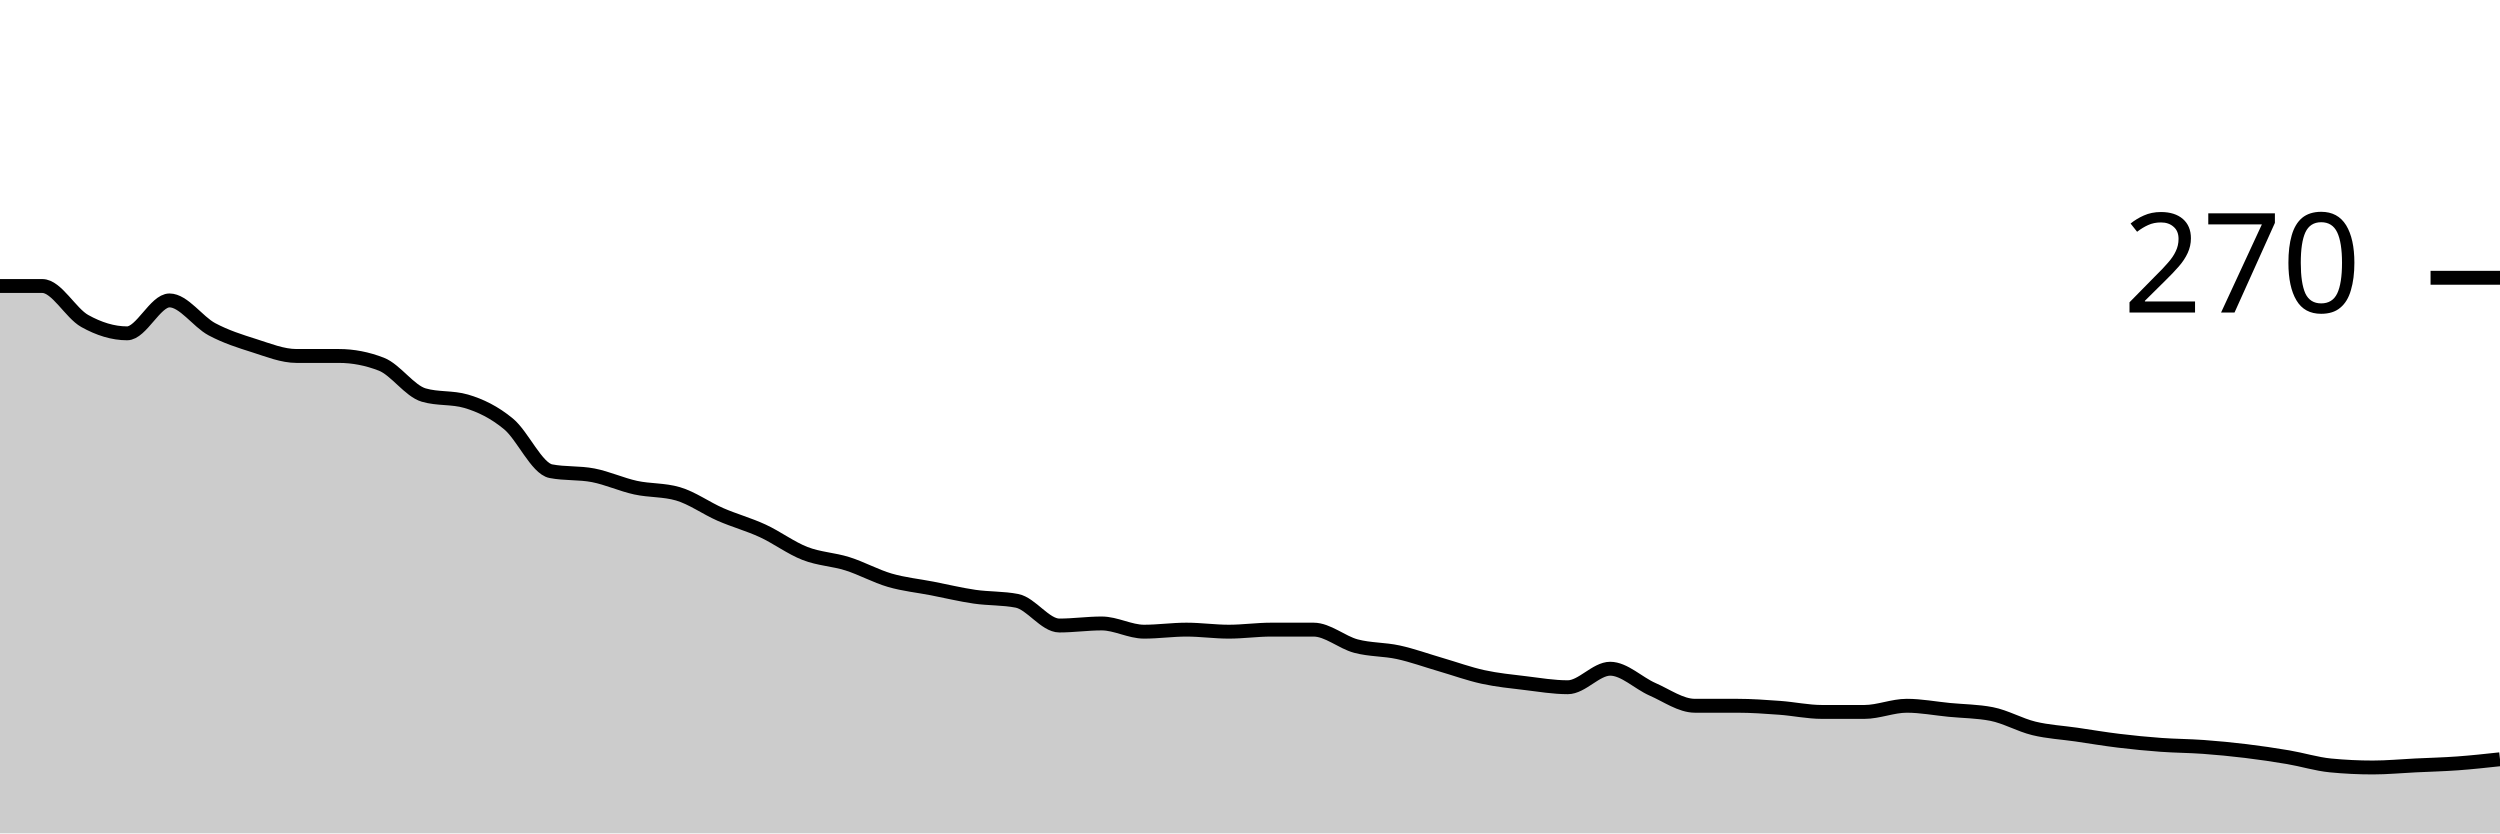
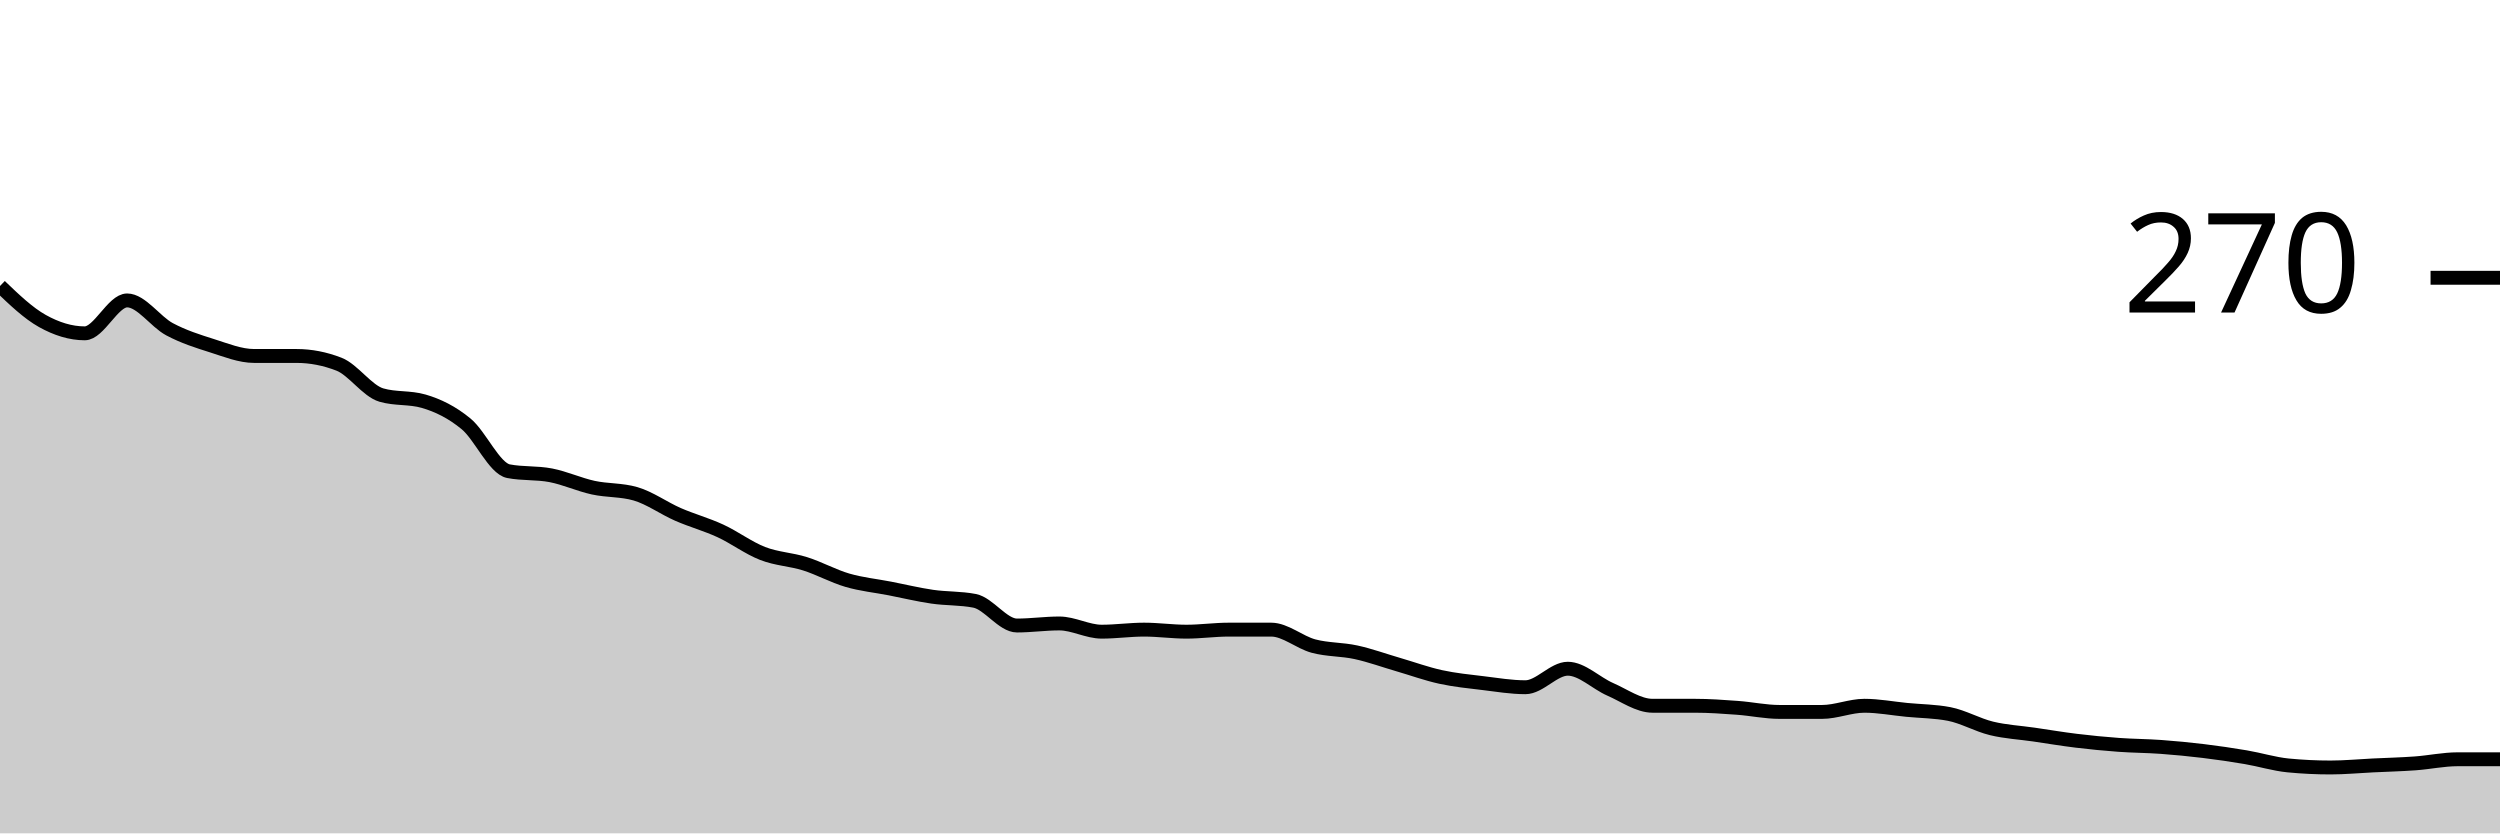
<svg xmlns="http://www.w3.org/2000/svg" viewBox="0 0 180 60">
  <g transform="translate(0,20)">
-     <path class="area" fill="rgba(0, 0, 0, 0.2)" d="M0,0.593C1.017,0.593,2.034,0.593,3.051,0.593C4.068,0.593,5.085,2.543,6.102,3.111C7.119,3.679,8.136,4,9.153,4C10.169,4,11.186,1.63,12.203,1.63C13.22,1.63,14.237,3.16,15.254,3.704C16.271,4.247,17.288,4.568,18.305,4.889C19.322,5.21,20.339,5.63,21.356,5.63C22.373,5.63,23.39,5.63,24.407,5.63C25.424,5.63,26.441,5.827,27.458,6.222C28.475,6.617,29.492,8.148,30.508,8.444C31.525,8.741,32.542,8.593,33.559,8.889C34.576,9.185,35.593,9.679,36.61,10.519C37.627,11.358,38.644,13.728,39.661,13.926C40.678,14.123,41.695,14.025,42.712,14.222C43.729,14.42,44.746,14.889,45.763,15.111C46.78,15.333,47.797,15.259,48.814,15.556C49.831,15.852,50.847,16.593,51.864,17.037C52.881,17.481,53.898,17.753,54.915,18.222C55.932,18.691,56.949,19.457,57.966,19.852C58.983,20.247,60,20.272,61.017,20.593C62.034,20.914,63.051,21.481,64.068,21.778C65.085,22.074,66.102,22.173,67.119,22.37C68.136,22.568,69.153,22.815,70.169,22.963C71.186,23.111,72.203,23.062,73.22,23.259C74.237,23.457,75.254,25.037,76.271,25.037C77.288,25.037,78.305,24.889,79.322,24.889C80.339,24.889,81.356,25.481,82.373,25.481C83.39,25.481,84.407,25.333,85.424,25.333C86.441,25.333,87.458,25.481,88.475,25.481C89.492,25.481,90.508,25.333,91.525,25.333C92.542,25.333,93.559,25.333,94.576,25.333C95.593,25.333,96.61,26.247,97.627,26.519C98.644,26.79,99.661,26.741,100.678,26.963C101.695,27.185,102.712,27.556,103.729,27.852C104.746,28.148,105.763,28.519,106.78,28.741C107.797,28.963,108.814,29.062,109.831,29.185C110.847,29.309,111.864,29.481,112.881,29.481C113.898,29.481,114.915,28.148,115.932,28.148C116.949,28.148,117.966,29.185,118.983,29.63C120,30.074,121.017,30.815,122.034,30.815C123.051,30.815,124.068,30.815,125.085,30.815C126.102,30.815,127.119,30.889,128.136,30.963C129.153,31.037,130.169,31.259,131.186,31.259C132.203,31.259,133.22,31.259,134.237,31.259C135.254,31.259,136.271,30.815,137.288,30.815C138.305,30.815,139.322,31.012,140.339,31.111C141.356,31.21,142.373,31.21,143.39,31.407C144.407,31.605,145.424,32.198,146.441,32.444C147.458,32.691,148.475,32.741,149.492,32.889C150.508,33.037,151.525,33.21,152.542,33.333C153.559,33.457,154.576,33.556,155.593,33.63C156.61,33.704,157.627,33.704,158.644,33.778C159.661,33.852,160.678,33.951,161.695,34.074C162.712,34.198,163.729,34.346,164.746,34.519C165.763,34.691,166.78,35.012,167.797,35.111C168.814,35.21,169.831,35.259,170.847,35.259C171.864,35.259,172.881,35.16,173.898,35.111C174.915,35.062,175.932,35.037,176.949,34.963C177.966,34.889,178.983,34.778,180,34.667L180,40C178.983,40,177.966,40,176.949,40C175.932,40,174.915,40,173.898,40C172.881,40,171.864,40,170.847,40C169.831,40,168.814,40,167.797,40C166.78,40,165.763,40,164.746,40C163.729,40,162.712,40,161.695,40C160.678,40,159.661,40,158.644,40C157.627,40,156.61,40,155.593,40C154.576,40,153.559,40,152.542,40C151.525,40,150.508,40,149.492,40C148.475,40,147.458,40,146.441,40C145.424,40,144.407,40,143.39,40C142.373,40,141.356,40,140.339,40C139.322,40,138.305,40,137.288,40C136.271,40,135.254,40,134.237,40C133.22,40,132.203,40,131.186,40C130.169,40,129.153,40,128.136,40C127.119,40,126.102,40,125.085,40C124.068,40,123.051,40,122.034,40C121.017,40,120,40,118.983,40C117.966,40,116.949,40,115.932,40C114.915,40,113.898,40,112.881,40C111.864,40,110.847,40,109.831,40C108.814,40,107.797,40,106.78,40C105.763,40,104.746,40,103.729,40C102.712,40,101.695,40,100.678,40C99.661,40,98.644,40,97.627,40C96.61,40,95.593,40,94.576,40C93.559,40,92.542,40,91.525,40C90.508,40,89.492,40,88.475,40C87.458,40,86.441,40,85.424,40C84.407,40,83.39,40,82.373,40C81.356,40,80.339,40,79.322,40C78.305,40,77.288,40,76.271,40C75.254,40,74.237,40,73.22,40C72.203,40,71.186,40,70.169,40C69.153,40,68.136,40,67.119,40C66.102,40,65.085,40,64.068,40C63.051,40,62.034,40,61.017,40C60,40,58.983,40,57.966,40C56.949,40,55.932,40,54.915,40C53.898,40,52.881,40,51.864,40C50.847,40,49.831,40,48.814,40C47.797,40,46.78,40,45.763,40C44.746,40,43.729,40,42.712,40C41.695,40,40.678,40,39.661,40C38.644,40,37.627,40,36.61,40C35.593,40,34.576,40,33.559,40C32.542,40,31.525,40,30.508,40C29.492,40,28.475,40,27.458,40C26.441,40,25.424,40,24.407,40C23.39,40,22.373,40,21.356,40C20.339,40,19.322,40,18.305,40C17.288,40,16.271,40,15.254,40C14.237,40,13.22,40,12.203,40C11.186,40,10.169,40,9.153,40C8.136,40,7.119,40,6.102,40C5.085,40,4.068,40,3.051,40C2.034,40,1.017,40,0,40Z" />
-     <path class="line" stroke="black" fill="none" d="M0,0.593C1.017,0.593,2.034,0.593,3.051,0.593C4.068,0.593,5.085,2.543,6.102,3.111C7.119,3.679,8.136,4,9.153,4C10.169,4,11.186,1.63,12.203,1.63C13.22,1.63,14.237,3.16,15.254,3.704C16.271,4.247,17.288,4.568,18.305,4.889C19.322,5.21,20.339,5.63,21.356,5.63C22.373,5.63,23.39,5.63,24.407,5.63C25.424,5.63,26.441,5.827,27.458,6.222C28.475,6.617,29.492,8.148,30.508,8.444C31.525,8.741,32.542,8.593,33.559,8.889C34.576,9.185,35.593,9.679,36.61,10.519C37.627,11.358,38.644,13.728,39.661,13.926C40.678,14.123,41.695,14.025,42.712,14.222C43.729,14.42,44.746,14.889,45.763,15.111C46.78,15.333,47.797,15.259,48.814,15.556C49.831,15.852,50.847,16.593,51.864,17.037C52.881,17.481,53.898,17.753,54.915,18.222C55.932,18.691,56.949,19.457,57.966,19.852C58.983,20.247,60,20.272,61.017,20.593C62.034,20.914,63.051,21.481,64.068,21.778C65.085,22.074,66.102,22.173,67.119,22.37C68.136,22.568,69.153,22.815,70.169,22.963C71.186,23.111,72.203,23.062,73.22,23.259C74.237,23.457,75.254,25.037,76.271,25.037C77.288,25.037,78.305,24.889,79.322,24.889C80.339,24.889,81.356,25.481,82.373,25.481C83.39,25.481,84.407,25.333,85.424,25.333C86.441,25.333,87.458,25.481,88.475,25.481C89.492,25.481,90.508,25.333,91.525,25.333C92.542,25.333,93.559,25.333,94.576,25.333C95.593,25.333,96.61,26.247,97.627,26.519C98.644,26.79,99.661,26.741,100.678,26.963C101.695,27.185,102.712,27.556,103.729,27.852C104.746,28.148,105.763,28.519,106.78,28.741C107.797,28.963,108.814,29.062,109.831,29.185C110.847,29.309,111.864,29.481,112.881,29.481C113.898,29.481,114.915,28.148,115.932,28.148C116.949,28.148,117.966,29.185,118.983,29.63C120,30.074,121.017,30.815,122.034,30.815C123.051,30.815,124.068,30.815,125.085,30.815C126.102,30.815,127.119,30.889,128.136,30.963C129.153,31.037,130.169,31.259,131.186,31.259C132.203,31.259,133.22,31.259,134.237,31.259C135.254,31.259,136.271,30.815,137.288,30.815C138.305,30.815,139.322,31.012,140.339,31.111C141.356,31.21,142.373,31.21,143.39,31.407C144.407,31.605,145.424,32.198,146.441,32.444C147.458,32.691,148.475,32.741,149.492,32.889C150.508,33.037,151.525,33.21,152.542,33.333C153.559,33.457,154.576,33.556,155.593,33.63C156.61,33.704,157.627,33.704,158.644,33.778C159.661,33.852,160.678,33.951,161.695,34.074C162.712,34.198,163.729,34.346,164.746,34.519C165.763,34.691,166.78,35.012,167.797,35.111C168.814,35.21,169.831,35.259,170.847,35.259C171.864,35.259,172.881,35.16,173.898,35.111C174.915,35.062,175.932,35.037,176.949,34.963C177.966,34.889,178.983,34.778,180,34.667" />
+     <path class="area" fill="rgba(0, 0, 0, 0.2)" d="M0,0.593C1.017,1.568,2.034,2.543,3.051,3.111C4.068,3.679,5.085,4,6.102,4C7.119,4,8.136,1.63,9.153,1.63C10.169,1.63,11.186,3.16,12.203,3.704C13.22,4.247,14.237,4.568,15.254,4.889C16.271,5.21,17.288,5.63,18.305,5.63C19.322,5.63,20.339,5.63,21.356,5.63C22.373,5.63,23.39,5.827,24.407,6.222C25.424,6.617,26.441,8.148,27.458,8.444C28.475,8.741,29.492,8.593,30.508,8.889C31.525,9.185,32.542,9.679,33.559,10.519C34.576,11.358,35.593,13.728,36.61,13.926C37.627,14.123,38.644,14.025,39.661,14.222C40.678,14.42,41.695,14.889,42.712,15.111C43.729,15.333,44.746,15.259,45.763,15.556C46.78,15.852,47.797,16.593,48.814,17.037C49.831,17.481,50.847,17.753,51.864,18.222C52.881,18.691,53.898,19.457,54.915,19.852C55.932,20.247,56.949,20.272,57.966,20.593C58.983,20.914,60,21.481,61.017,21.778C62.034,22.074,63.051,22.173,64.068,22.37C65.085,22.568,66.102,22.815,67.119,22.963C68.136,23.111,69.153,23.062,70.169,23.259C71.186,23.457,72.203,25.037,73.22,25.037C74.237,25.037,75.254,24.889,76.271,24.889C77.288,24.889,78.305,25.481,79.322,25.481C80.339,25.481,81.356,25.333,82.373,25.333C83.39,25.333,84.407,25.481,85.424,25.481C86.441,25.481,87.458,25.333,88.475,25.333C89.492,25.333,90.508,25.333,91.525,25.333C92.542,25.333,93.559,26.247,94.576,26.519C95.593,26.79,96.61,26.741,97.627,26.963C98.644,27.185,99.661,27.556,100.678,27.852C101.695,28.148,102.712,28.519,103.729,28.741C104.746,28.963,105.763,29.062,106.78,29.185C107.797,29.309,108.814,29.481,109.831,29.481C110.847,29.481,111.864,28.148,112.881,28.148C113.898,28.148,114.915,29.185,115.932,29.63C116.949,30.074,117.966,30.815,118.983,30.815C120,30.815,121.017,30.815,122.034,30.815C123.051,30.815,124.068,30.889,125.085,30.963C126.102,31.037,127.119,31.259,128.136,31.259C129.153,31.259,130.169,31.259,131.186,31.259C132.203,31.259,133.22,30.815,134.237,30.815C135.254,30.815,136.271,31.012,137.288,31.111C138.305,31.21,139.322,31.21,140.339,31.407C141.356,31.605,142.373,32.198,143.39,32.444C144.407,32.691,145.424,32.741,146.441,32.889C147.458,33.037,148.475,33.21,149.492,33.333C150.508,33.457,151.525,33.556,152.542,33.63C153.559,33.704,154.576,33.704,155.593,33.778C156.61,33.852,157.627,33.951,158.644,34.074C159.661,34.198,160.678,34.346,161.695,34.519C162.712,34.691,163.729,35.012,164.746,35.111C165.763,35.21,166.78,35.259,167.797,35.259C168.814,35.259,169.831,35.16,170.847,35.111C171.864,35.062,172.881,35.037,173.898,34.963C174.915,34.889,175.932,34.667,176.949,34.667C177.966,34.667,178.983,34.667,180,34.667L180,40C178.983,40,177.966,40,176.949,40C175.932,40,174.915,40,173.898,40C172.881,40,171.864,40,170.847,40C169.831,40,168.814,40,167.797,40C166.78,40,165.763,40,164.746,40C163.729,40,162.712,40,161.695,40C160.678,40,159.661,40,158.644,40C157.627,40,156.61,40,155.593,40C154.576,40,153.559,40,152.542,40C151.525,40,150.508,40,149.492,40C148.475,40,147.458,40,146.441,40C145.424,40,144.407,40,143.39,40C142.373,40,141.356,40,140.339,40C139.322,40,138.305,40,137.288,40C136.271,40,135.254,40,134.237,40C133.22,40,132.203,40,131.186,40C130.169,40,129.153,40,128.136,40C127.119,40,126.102,40,125.085,40C124.068,40,123.051,40,122.034,40C121.017,40,120,40,118.983,40C117.966,40,116.949,40,115.932,40C114.915,40,113.898,40,112.881,40C111.864,40,110.847,40,109.831,40C108.814,40,107.797,40,106.78,40C105.763,40,104.746,40,103.729,40C102.712,40,101.695,40,100.678,40C99.661,40,98.644,40,97.627,40C96.61,40,95.593,40,94.576,40C93.559,40,92.542,40,91.525,40C90.508,40,89.492,40,88.475,40C87.458,40,86.441,40,85.424,40C84.407,40,83.39,40,82.373,40C81.356,40,80.339,40,79.322,40C78.305,40,77.288,40,76.271,40C75.254,40,74.237,40,73.22,40C72.203,40,71.186,40,70.169,40C69.153,40,68.136,40,67.119,40C66.102,40,65.085,40,64.068,40C63.051,40,62.034,40,61.017,40C60,40,58.983,40,57.966,40C56.949,40,55.932,40,54.915,40C53.898,40,52.881,40,51.864,40C50.847,40,49.831,40,48.814,40C47.797,40,46.78,40,45.763,40C44.746,40,43.729,40,42.712,40C41.695,40,40.678,40,39.661,40C38.644,40,37.627,40,36.61,40C35.593,40,34.576,40,33.559,40C32.542,40,31.525,40,30.508,40C29.492,40,28.475,40,27.458,40C26.441,40,25.424,40,24.407,40C23.39,40,22.373,40,21.356,40C20.339,40,19.322,40,18.305,40C17.288,40,16.271,40,15.254,40C14.237,40,13.22,40,12.203,40C11.186,40,10.169,40,9.153,40C8.136,40,7.119,40,6.102,40C5.085,40,4.068,40,3.051,40C2.034,40,1.017,40,0,40Z" />
+     <path class="line" stroke="black" fill="none" d="M0,0.593C1.017,1.568,2.034,2.543,3.051,3.111C4.068,3.679,5.085,4,6.102,4C7.119,4,8.136,1.63,9.153,1.63C10.169,1.63,11.186,3.16,12.203,3.704C13.22,4.247,14.237,4.568,15.254,4.889C16.271,5.21,17.288,5.63,18.305,5.63C19.322,5.63,20.339,5.63,21.356,5.63C22.373,5.63,23.39,5.827,24.407,6.222C25.424,6.617,26.441,8.148,27.458,8.444C28.475,8.741,29.492,8.593,30.508,8.889C31.525,9.185,32.542,9.679,33.559,10.519C34.576,11.358,35.593,13.728,36.61,13.926C37.627,14.123,38.644,14.025,39.661,14.222C40.678,14.42,41.695,14.889,42.712,15.111C43.729,15.333,44.746,15.259,45.763,15.556C46.78,15.852,47.797,16.593,48.814,17.037C49.831,17.481,50.847,17.753,51.864,18.222C52.881,18.691,53.898,19.457,54.915,19.852C55.932,20.247,56.949,20.272,57.966,20.593C58.983,20.914,60,21.481,61.017,21.778C62.034,22.074,63.051,22.173,64.068,22.37C65.085,22.568,66.102,22.815,67.119,22.963C68.136,23.111,69.153,23.062,70.169,23.259C71.186,23.457,72.203,25.037,73.22,25.037C74.237,25.037,75.254,24.889,76.271,24.889C77.288,24.889,78.305,25.481,79.322,25.481C80.339,25.481,81.356,25.333,82.373,25.333C83.39,25.333,84.407,25.481,85.424,25.481C86.441,25.481,87.458,25.333,88.475,25.333C89.492,25.333,90.508,25.333,91.525,25.333C92.542,25.333,93.559,26.247,94.576,26.519C95.593,26.79,96.61,26.741,97.627,26.963C98.644,27.185,99.661,27.556,100.678,27.852C101.695,28.148,102.712,28.519,103.729,28.741C104.746,28.963,105.763,29.062,106.78,29.185C107.797,29.309,108.814,29.481,109.831,29.481C110.847,29.481,111.864,28.148,112.881,28.148C113.898,28.148,114.915,29.185,115.932,29.63C116.949,30.074,117.966,30.815,118.983,30.815C120,30.815,121.017,30.815,122.034,30.815C123.051,30.815,124.068,30.889,125.085,30.963C126.102,31.037,127.119,31.259,128.136,31.259C129.153,31.259,130.169,31.259,131.186,31.259C132.203,31.259,133.22,30.815,134.237,30.815C135.254,30.815,136.271,31.012,137.288,31.111C138.305,31.21,139.322,31.21,140.339,31.407C141.356,31.605,142.373,32.198,143.39,32.444C144.407,32.691,145.424,32.741,146.441,32.889C147.458,33.037,148.475,33.21,149.492,33.333C150.508,33.457,151.525,33.556,152.542,33.63C153.559,33.704,154.576,33.704,155.593,33.778C156.61,33.852,157.627,33.951,158.644,34.074C159.661,34.198,160.678,34.346,161.695,34.519C162.712,34.691,163.729,35.012,164.746,35.111C165.763,35.21,166.78,35.259,167.797,35.259C168.814,35.259,169.831,35.16,170.847,35.111C171.864,35.062,172.881,35.037,173.898,34.963C174.915,34.889,175.932,34.667,176.949,34.667C177.966,34.667,178.983,34.667,180,34.667" />
    <path class="axis-ceiling" stroke-width="1" stroke="black" fill="none" d="M175,0L180,0" />
    <text class="axis-ceiling-label" font-family="sans-serif" text-anchor="end" font-size="10px" x="170" y="2.5">270</text>
  </g>
</svg>
